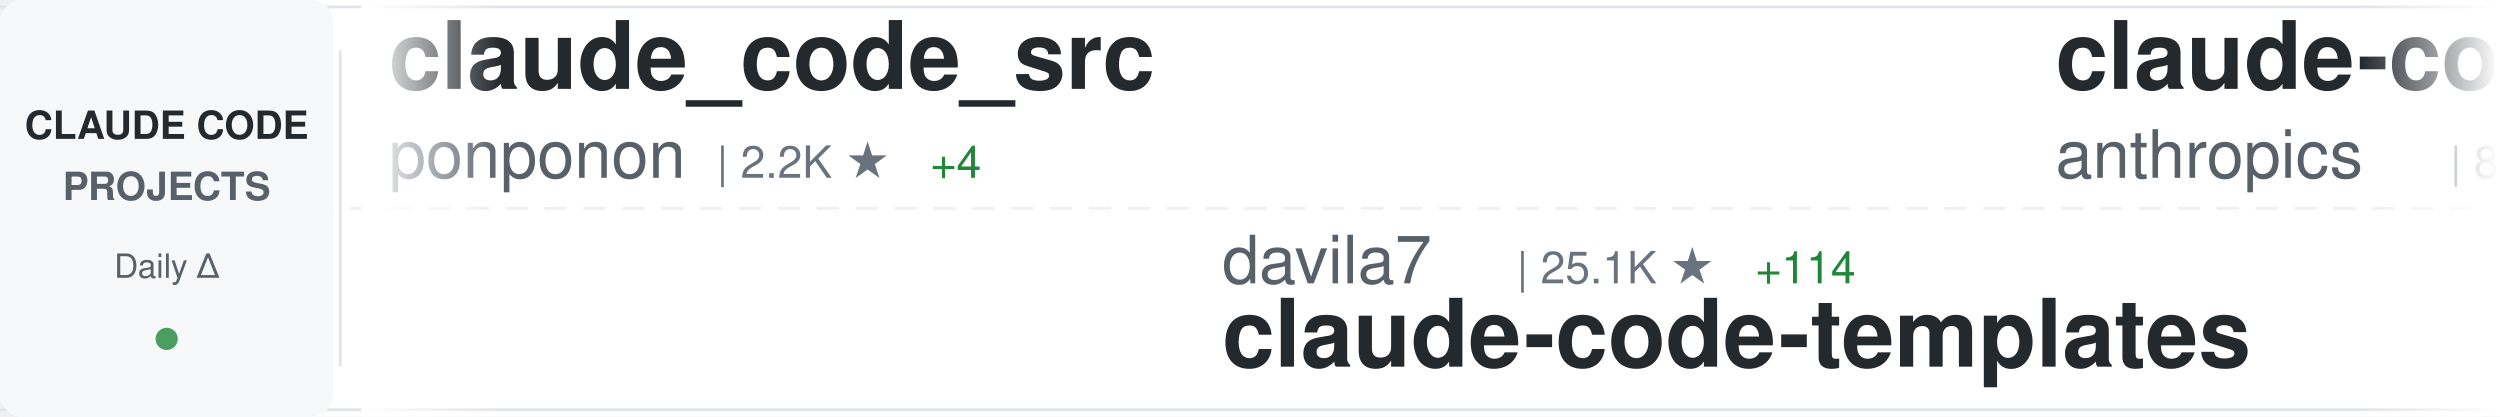
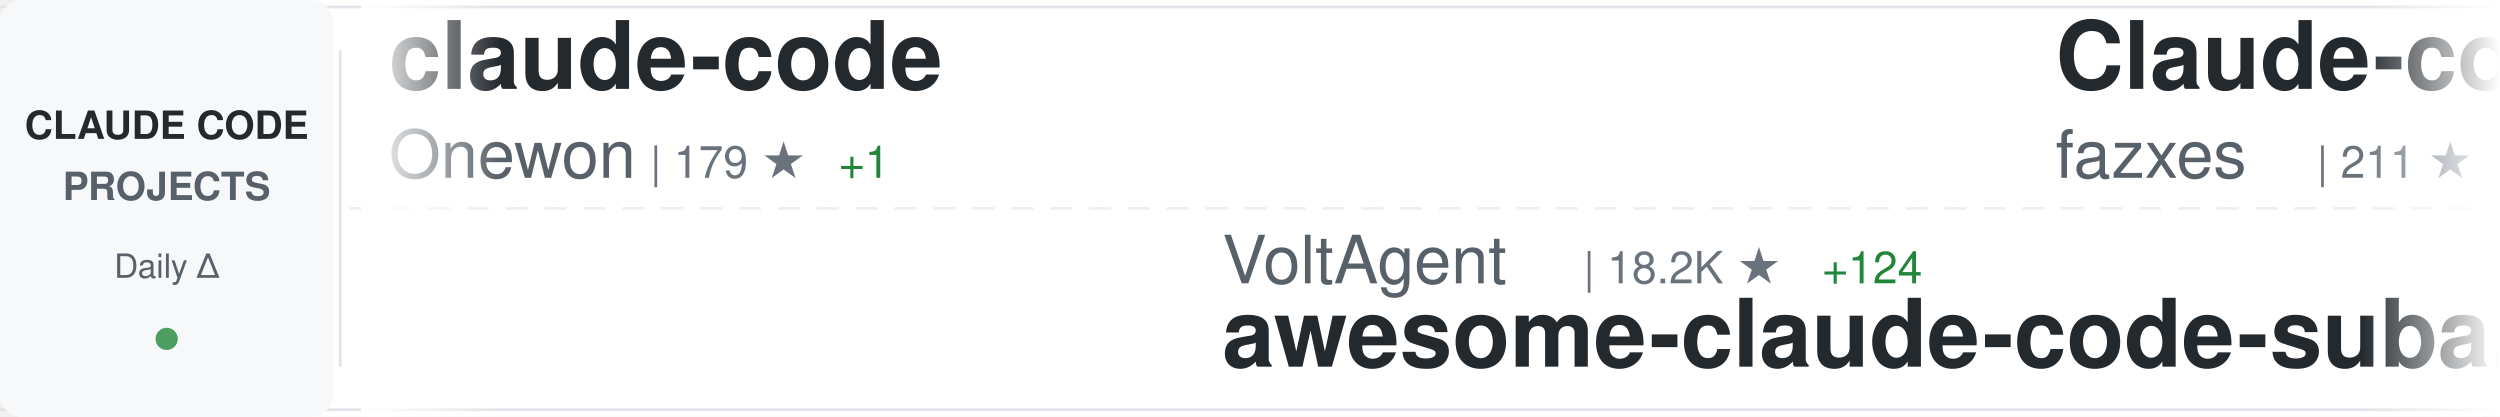
<svg xmlns="http://www.w3.org/2000/svg" width="900" height="150">
  <defs>
    <linearGradient id="awesomeLeftFade" x1="0%" y1="0%" x2="100%" y2="0%">
      <stop offset="0%" style="stop-color:#ffffff;stop-opacity:1" />
      <stop offset="100%" style="stop-color:#ffffff;stop-opacity:0" />
    </linearGradient>
    <linearGradient id="awesomeRightFade" x1="0%" y1="0%" x2="100%" y2="0%">
      <stop offset="0%" style="stop-color:#ffffff;stop-opacity:0" />
      <stop offset="100%" style="stop-color:#ffffff;stop-opacity:1" />
    </linearGradient>
  </defs>
  <rect width="900" height="150" fill="#ffffff" rx="8" />
  <rect x="0" y="2" width="900" height="1" fill="#e1e4e8" />
  <rect x="0" y="147" width="900" height="1" fill="#e1e4e8" />
  <line x1="0" y1="75" x2="900" y2="75" stroke="#e1e4e8" stroke-width="1" stroke-dasharray="8 6" opacity="0.6" />
  <rect x="0" y="0" width="120" height="150" fill="#f6f8fa" rx="8" />
  <text x="60" y="50" font-family="-apple-system, BlinkMacSystemFont, 'Segoe UI', Helvetica, Arial, sans-serif" font-size="14" font-weight="600" fill="#24292e" text-anchor="middle">CLAUDE CODE</text>
  <text x="60" y="72" font-family="-apple-system, BlinkMacSystemFont, 'Segoe UI', Helvetica, Arial, sans-serif" font-size="14" font-weight="600" fill="#586069" text-anchor="middle">PROJECTS</text>
  <text x="60" y="100" font-family="-apple-system, BlinkMacSystemFont, 'Segoe UI', Helvetica, Arial, sans-serif" font-size="12" font-weight="500" fill="#586069" text-anchor="middle">Daily Δ</text>
  <circle cx="60" cy="122" r="4" fill="#22863a" opacity="0.8" />
  <rect x="122" y="18" width="1" height="114" fill="#e1e4e8" />
  <clipPath id="awesomeTickerClip">
    <rect x="130" y="0" width="770" height="150" />
  </clipPath>
  <g clip-path="url(#awesomeTickerClip)">
    <g id="awesomeTickerItems">
      <animateTransform attributeName="transform" attributeType="XML" type="translate" from="0 0" to="-3000 0" dur="54s" repeatCount="indefinite" />
      <g transform="translate(0, 0)">
-         <text x="140" y="32" font-family="-apple-system, BlinkMacSystemFont, 'Segoe UI', Helvetica, Arial, sans-serif" font-size="34" font-weight="600" fill="#24292e">claude_code_src</text>
-         <text x="140" y="64" font-family="-apple-system, BlinkMacSystemFont, 'Segoe UI', Helvetica, Arial, sans-serif" font-size="24" font-weight="400" fill="#586069">ponponon</text>
-         <text x="258" y="64" font-family="-apple-system, BlinkMacSystemFont, 'Segoe UI', Helvetica, Arial, sans-serif" font-size="16" font-weight="500" fill="#6a737d">| 2.2K ★</text>
-         <text x="335" y="64" font-family="-apple-system, BlinkMacSystemFont, 'Segoe UI', Helvetica, Arial, sans-serif" font-size="16" font-weight="500" fill="#22863a"> +4</text>
+         <text x="140" y="32" font-family="-apple-system, BlinkMacSystemFont, 'Segoe UI', Helvetica, Arial, sans-serif" font-size="34" font-weight="600" fill="#24292e">claude-code</text>
+         <text x="140" y="64" font-family="-apple-system, BlinkMacSystemFont, 'Segoe UI', Helvetica, Arial, sans-serif" font-size="24" font-weight="400" fill="#586069">Onewon</text>
+         <text x="234" y="64" font-family="-apple-system, BlinkMacSystemFont, 'Segoe UI', Helvetica, Arial, sans-serif" font-size="16" font-weight="500" fill="#6a737d">| 179 ★</text>
+         <text x="302" y="64" font-family="-apple-system, BlinkMacSystemFont, 'Segoe UI', Helvetica, Arial, sans-serif" font-size="16" font-weight="500" fill="#22863a"> +1</text>
      </g>
      <g transform="translate(300, 0)">
-         <text x="140" y="102" font-family="-apple-system, BlinkMacSystemFont, 'Segoe UI', Helvetica, Arial, sans-serif" font-size="24" font-weight="400" fill="#586069">davila7</text>
-         <text x="246" y="102" font-family="-apple-system, BlinkMacSystemFont, 'Segoe UI', Helvetica, Arial, sans-serif" font-size="16" font-weight="500" fill="#6a737d">| 25.1K ★</text>
-         <text x="332" y="102" font-family="-apple-system, BlinkMacSystemFont, 'Segoe UI', Helvetica, Arial, sans-serif" font-size="16" font-weight="500" fill="#22863a"> +114</text>
-         <text x="140" y="132" font-family="-apple-system, BlinkMacSystemFont, 'Segoe UI', Helvetica, Arial, sans-serif" font-size="34" font-weight="600" fill="#24292e">claude-code-templates</text>
+         <text x="140" y="102" font-family="-apple-system, BlinkMacSystemFont, 'Segoe UI', Helvetica, Arial, sans-serif" font-size="24" font-weight="400" fill="#586069">VoltAgent</text>
+         <text x="270" y="102" font-family="-apple-system, BlinkMacSystemFont, 'Segoe UI', Helvetica, Arial, sans-serif" font-size="16" font-weight="500" fill="#6a737d">| 18.2K ★</text>
+         <text x="356" y="102" font-family="-apple-system, BlinkMacSystemFont, 'Segoe UI', Helvetica, Arial, sans-serif" font-size="16" font-weight="500" fill="#22863a"> +124</text>
+         <text x="140" y="132" font-family="-apple-system, BlinkMacSystemFont, 'Segoe UI', Helvetica, Arial, sans-serif" font-size="34" font-weight="600" fill="#24292e">awesome-claude-code-suba...</text>
      </g>
      <g transform="translate(600, 0)">
-         <text x="140" y="32" font-family="-apple-system, BlinkMacSystemFont, 'Segoe UI', Helvetica, Arial, sans-serif" font-size="34" font-weight="600" fill="#24292e">claude-code-base-action</text>
-         <text x="140" y="64" font-family="-apple-system, BlinkMacSystemFont, 'Segoe UI', Helvetica, Arial, sans-serif" font-size="24" font-weight="400" fill="#586069">anthropics</text>
-         <text x="282" y="64" font-family="-apple-system, BlinkMacSystemFont, 'Segoe UI', Helvetica, Arial, sans-serif" font-size="16" font-weight="500" fill="#6a737d">| 800 ★</text>
-         <text x="350" y="64" font-family="-apple-system, BlinkMacSystemFont, 'Segoe UI', Helvetica, Arial, sans-serif" font-size="16" font-weight="500" fill="#22863a"> +1</text>
+         <text x="140" y="32" font-family="-apple-system, BlinkMacSystemFont, 'Segoe UI', Helvetica, Arial, sans-serif" font-size="34" font-weight="600" fill="#24292e">Claude-code</text>
+         <text x="140" y="64" font-family="-apple-system, BlinkMacSystemFont, 'Segoe UI', Helvetica, Arial, sans-serif" font-size="24" font-weight="400" fill="#586069">fazxes</text>
+         <text x="234" y="64" font-family="-apple-system, BlinkMacSystemFont, 'Segoe UI', Helvetica, Arial, sans-serif" font-size="16" font-weight="500" fill="#6a737d">| 211 ★</text>
+         <text x="302" y="64" font-family="-apple-system, BlinkMacSystemFont, 'Segoe UI', Helvetica, Arial, sans-serif" font-size="16" font-weight="500" fill="#22863a"> +1</text>
      </g>
      <g transform="translate(900, 0)">
-         <text x="140" y="102" font-family="-apple-system, BlinkMacSystemFont, 'Segoe UI', Helvetica, Arial, sans-serif" font-size="24" font-weight="400" fill="#586069">pedrohcgs</text>
-         <text x="270" y="102" font-family="-apple-system, BlinkMacSystemFont, 'Segoe UI', Helvetica, Arial, sans-serif" font-size="16" font-weight="500" fill="#6a737d">| 983 ★</text>
-         <text x="338" y="102" font-family="-apple-system, BlinkMacSystemFont, 'Segoe UI', Helvetica, Arial, sans-serif" font-size="16" font-weight="500" fill="#22863a"> +13</text>
-         <text x="140" y="132" font-family="-apple-system, BlinkMacSystemFont, 'Segoe UI', Helvetica, Arial, sans-serif" font-size="34" font-weight="600" fill="#24292e">claude-code-my-workflow</text>
+         <text x="140" y="102" font-family="-apple-system, BlinkMacSystemFont, 'Segoe UI', Helvetica, Arial, sans-serif" font-size="24" font-weight="400" fill="#586069">fuergaosi233</text>
+         <text x="306" y="102" font-family="-apple-system, BlinkMacSystemFont, 'Segoe UI', Helvetica, Arial, sans-serif" font-size="16" font-weight="500" fill="#6a737d">| 2.5K ★</text>
+         <text x="383" y="102" font-family="-apple-system, BlinkMacSystemFont, 'Segoe UI', Helvetica, Arial, sans-serif" font-size="16" font-weight="500" fill="#22863a"> +11</text>
+         <text x="140" y="132" font-family="-apple-system, BlinkMacSystemFont, 'Segoe UI', Helvetica, Arial, sans-serif" font-size="34" font-weight="600" fill="#24292e">claude-code-proxy</text>
      </g>
      <g transform="translate(1200, 0)">
-         <text x="140" y="32" font-family="-apple-system, BlinkMacSystemFont, 'Segoe UI', Helvetica, Arial, sans-serif" font-size="34" font-weight="600" fill="#24292e">claude-skills</text>
-         <text x="140" y="64" font-family="-apple-system, BlinkMacSystemFont, 'Segoe UI', Helvetica, Arial, sans-serif" font-size="24" font-weight="400" fill="#586069">alirezarezvani</text>
-         <text x="330" y="64" font-family="-apple-system, BlinkMacSystemFont, 'Segoe UI', Helvetica, Arial, sans-serif" font-size="16" font-weight="500" fill="#6a737d">| 12.6K ★</text>
-         <text x="416" y="64" font-family="-apple-system, BlinkMacSystemFont, 'Segoe UI', Helvetica, Arial, sans-serif" font-size="16" font-weight="500" fill="#22863a"> +131</text>
+         <text x="140" y="32" font-family="-apple-system, BlinkMacSystemFont, 'Segoe UI', Helvetica, Arial, sans-serif" font-size="34" font-weight="600" fill="#24292e">skills</text>
+         <text x="140" y="64" font-family="-apple-system, BlinkMacSystemFont, 'Segoe UI', Helvetica, Arial, sans-serif" font-size="24" font-weight="400" fill="#586069">anthropics</text>
+         <text x="282" y="64" font-family="-apple-system, BlinkMacSystemFont, 'Segoe UI', Helvetica, Arial, sans-serif" font-size="16" font-weight="500" fill="#6a737d">| 123.4K ★</text>
+         <text x="377" y="64" font-family="-apple-system, BlinkMacSystemFont, 'Segoe UI', Helvetica, Arial, sans-serif" font-size="16" font-weight="500" fill="#22863a"> +546</text>
      </g>
      <g transform="translate(1500, 0)">
-         <text x="140" y="102" font-family="-apple-system, BlinkMacSystemFont, 'Segoe UI', Helvetica, Arial, sans-serif" font-size="24" font-weight="400" fill="#586069">ghuntley</text>
-         <text x="258" y="102" font-family="-apple-system, BlinkMacSystemFont, 'Segoe UI', Helvetica, Arial, sans-serif" font-size="16" font-weight="500" fill="#6a737d">| 974 ★</text>
-         <text x="140" y="132" font-family="-apple-system, BlinkMacSystemFont, 'Segoe UI', Helvetica, Arial, sans-serif" font-size="34" font-weight="600" fill="#24292e">claude-code-source-code-...</text>
+         <text x="140" y="102" font-family="-apple-system, BlinkMacSystemFont, 'Segoe UI', Helvetica, Arial, sans-serif" font-size="24" font-weight="400" fill="#586069">anthropics</text>
+         <text x="282" y="102" font-family="-apple-system, BlinkMacSystemFont, 'Segoe UI', Helvetica, Arial, sans-serif" font-size="16" font-weight="500" fill="#6a737d">| 17.7K ★</text>
+         <text x="368" y="102" font-family="-apple-system, BlinkMacSystemFont, 'Segoe UI', Helvetica, Arial, sans-serif" font-size="16" font-weight="500" fill="#22863a"> +77</text>
+         <text x="140" y="132" font-family="-apple-system, BlinkMacSystemFont, 'Segoe UI', Helvetica, Arial, sans-serif" font-size="34" font-weight="600" fill="#24292e">claude-plugins-official</text>
      </g>
      <g transform="translate(1800, 0)">
+         <text x="140" y="32" font-family="-apple-system, BlinkMacSystemFont, 'Segoe UI', Helvetica, Arial, sans-serif" font-size="34" font-weight="600" fill="#24292e">claude-code-hub</text>
+         <text x="140" y="64" font-family="-apple-system, BlinkMacSystemFont, 'Segoe UI', Helvetica, Arial, sans-serif" font-size="24" font-weight="400" fill="#586069">ding113</text>
+         <text x="246" y="64" font-family="-apple-system, BlinkMacSystemFont, 'Segoe UI', Helvetica, Arial, sans-serif" font-size="16" font-weight="500" fill="#6a737d">| 2.6K ★</text>
+         <text x="323" y="64" font-family="-apple-system, BlinkMacSystemFont, 'Segoe UI', Helvetica, Arial, sans-serif" font-size="16" font-weight="500" fill="#22863a"> +20</text>
+       </g>
+       <g transform="translate(2100, 0)">
+         <text x="140" y="102" font-family="-apple-system, BlinkMacSystemFont, 'Segoe UI', Helvetica, Arial, sans-serif" font-size="24" font-weight="400" fill="#586069">AICoderTudou</text>
+         <text x="306" y="102" font-family="-apple-system, BlinkMacSystemFont, 'Segoe UI', Helvetica, Arial, sans-serif" font-size="16" font-weight="500" fill="#6a737d">| 496 ★</text>
+         <text x="374" y="102" font-family="-apple-system, BlinkMacSystemFont, 'Segoe UI', Helvetica, Arial, sans-serif" font-size="16" font-weight="500" fill="#22863a"> +2</text>
+         <text x="140" y="132" font-family="-apple-system, BlinkMacSystemFont, 'Segoe UI', Helvetica, Arial, sans-serif" font-size="34" font-weight="600" fill="#24292e">claude-code-tudou</text>
+       </g>
+       <g transform="translate(2400, 0)">
+         <text x="140" y="32" font-family="-apple-system, BlinkMacSystemFont, 'Segoe UI', Helvetica, Arial, sans-serif" font-size="34" font-weight="600" fill="#24292e">claude-code</text>
+         <text x="140" y="64" font-family="-apple-system, BlinkMacSystemFont, 'Segoe UI', Helvetica, Arial, sans-serif" font-size="24" font-weight="400" fill="#586069">freestylefly</text>
+         <text x="306" y="64" font-family="-apple-system, BlinkMacSystemFont, 'Segoe UI', Helvetica, Arial, sans-serif" font-size="16" font-weight="500" fill="#6a737d">| 124 ★</text>
+       </g>
+       <g transform="translate(2700, 0)">
+         <text x="140" y="102" font-family="-apple-system, BlinkMacSystemFont, 'Segoe UI', Helvetica, Arial, sans-serif" font-size="24" font-weight="400" fill="#586069">farion1231</text>
+         <text x="282" y="102" font-family="-apple-system, BlinkMacSystemFont, 'Segoe UI', Helvetica, Arial, sans-serif" font-size="16" font-weight="500" fill="#6a737d">| 50.6K ★</text>
+         <text x="368" y="102" font-family="-apple-system, BlinkMacSystemFont, 'Segoe UI', Helvetica, Arial, sans-serif" font-size="16" font-weight="500" fill="#22863a"> +830</text>
+         <text x="140" y="132" font-family="-apple-system, BlinkMacSystemFont, 'Segoe UI', Helvetica, Arial, sans-serif" font-size="34" font-weight="600" fill="#24292e">cc-switch</text>
+       </g>
+       <g transform="translate(3000, 0)">
+         <text x="140" y="32" font-family="-apple-system, BlinkMacSystemFont, 'Segoe UI', Helvetica, Arial, sans-serif" font-size="34" font-weight="600" fill="#24292e">claude-code</text>
+         <text x="140" y="64" font-family="-apple-system, BlinkMacSystemFont, 'Segoe UI', Helvetica, Arial, sans-serif" font-size="24" font-weight="400" fill="#586069">Onewon</text>
+         <text x="234" y="64" font-family="-apple-system, BlinkMacSystemFont, 'Segoe UI', Helvetica, Arial, sans-serif" font-size="16" font-weight="500" fill="#6a737d">| 179 ★</text>
+         <text x="302" y="64" font-family="-apple-system, BlinkMacSystemFont, 'Segoe UI', Helvetica, Arial, sans-serif" font-size="16" font-weight="500" fill="#22863a"> +1</text>
+       </g>
+       <g transform="translate(3300, 0)">
+         <text x="140" y="102" font-family="-apple-system, BlinkMacSystemFont, 'Segoe UI', Helvetica, Arial, sans-serif" font-size="24" font-weight="400" fill="#586069">VoltAgent</text>
+         <text x="270" y="102" font-family="-apple-system, BlinkMacSystemFont, 'Segoe UI', Helvetica, Arial, sans-serif" font-size="16" font-weight="500" fill="#6a737d">| 18.2K ★</text>
+         <text x="356" y="102" font-family="-apple-system, BlinkMacSystemFont, 'Segoe UI', Helvetica, Arial, sans-serif" font-size="16" font-weight="500" fill="#22863a"> +124</text>
+         <text x="140" y="132" font-family="-apple-system, BlinkMacSystemFont, 'Segoe UI', Helvetica, Arial, sans-serif" font-size="34" font-weight="600" fill="#24292e">awesome-claude-code-suba...</text>
+       </g>
+       <g transform="translate(3600, 0)">
        <text x="140" y="32" font-family="-apple-system, BlinkMacSystemFont, 'Segoe UI', Helvetica, Arial, sans-serif" font-size="34" font-weight="600" fill="#24292e">Claude-code</text>
        <text x="140" y="64" font-family="-apple-system, BlinkMacSystemFont, 'Segoe UI', Helvetica, Arial, sans-serif" font-size="24" font-weight="400" fill="#586069">fazxes</text>
-         <text x="234" y="64" font-family="-apple-system, BlinkMacSystemFont, 'Segoe UI', Helvetica, Arial, sans-serif" font-size="16" font-weight="500" fill="#6a737d">| 210 ★</text>
-       </g>
-       <g transform="translate(2100, 0)">
-         <text x="140" y="102" font-family="-apple-system, BlinkMacSystemFont, 'Segoe UI', Helvetica, Arial, sans-serif" font-size="24" font-weight="400" fill="#586069">disler</text>
-         <text x="234" y="102" font-family="-apple-system, BlinkMacSystemFont, 'Segoe UI', Helvetica, Arial, sans-serif" font-size="16" font-weight="500" fill="#6a737d">| 3.6K ★</text>
-         <text x="311" y="102" font-family="-apple-system, BlinkMacSystemFont, 'Segoe UI', Helvetica, Arial, sans-serif" font-size="16" font-weight="500" fill="#22863a"> +8</text>
-         <text x="140" y="132" font-family="-apple-system, BlinkMacSystemFont, 'Segoe UI', Helvetica, Arial, sans-serif" font-size="34" font-weight="600" fill="#24292e">claude-code-hooks-master...</text>
-       </g>
-       <g transform="translate(2400, 0)">
-         <text x="140" y="32" font-family="-apple-system, BlinkMacSystemFont, 'Segoe UI', Helvetica, Arial, sans-serif" font-size="34" font-weight="600" fill="#24292e">learn-claude-code</text>
-         <text x="140" y="64" font-family="-apple-system, BlinkMacSystemFont, 'Segoe UI', Helvetica, Arial, sans-serif" font-size="24" font-weight="400" fill="#586069">shareAI-lab</text>
-         <text x="294" y="64" font-family="-apple-system, BlinkMacSystemFont, 'Segoe UI', Helvetica, Arial, sans-serif" font-size="16" font-weight="500" fill="#6a737d">| 56.2K ★</text>
-         <text x="380" y="64" font-family="-apple-system, BlinkMacSystemFont, 'Segoe UI', Helvetica, Arial, sans-serif" font-size="16" font-weight="500" fill="#22863a"> +293</text>
-       </g>
-       <g transform="translate(2700, 0)">
-         <text x="140" y="102" font-family="-apple-system, BlinkMacSystemFont, 'Segoe UI', Helvetica, Arial, sans-serif" font-size="24" font-weight="400" fill="#586069">alejandrobalderas</text>
-         <text x="366" y="102" font-family="-apple-system, BlinkMacSystemFont, 'Segoe UI', Helvetica, Arial, sans-serif" font-size="16" font-weight="500" fill="#6a737d">| 1.7K ★</text>
-         <text x="443" y="102" font-family="-apple-system, BlinkMacSystemFont, 'Segoe UI', Helvetica, Arial, sans-serif" font-size="16" font-weight="500" fill="#22863a"> +39</text>
-         <text x="140" y="132" font-family="-apple-system, BlinkMacSystemFont, 'Segoe UI', Helvetica, Arial, sans-serif" font-size="34" font-weight="600" fill="#24292e">claude-code-from-source</text>
-       </g>
-       <g transform="translate(3000, 0)">
-         <text x="140" y="32" font-family="-apple-system, BlinkMacSystemFont, 'Segoe UI', Helvetica, Arial, sans-serif" font-size="34" font-weight="600" fill="#24292e">claude_code_src</text>
-         <text x="140" y="64" font-family="-apple-system, BlinkMacSystemFont, 'Segoe UI', Helvetica, Arial, sans-serif" font-size="24" font-weight="400" fill="#586069">ponponon</text>
-         <text x="258" y="64" font-family="-apple-system, BlinkMacSystemFont, 'Segoe UI', Helvetica, Arial, sans-serif" font-size="16" font-weight="500" fill="#6a737d">| 2.2K ★</text>
-         <text x="335" y="64" font-family="-apple-system, BlinkMacSystemFont, 'Segoe UI', Helvetica, Arial, sans-serif" font-size="16" font-weight="500" fill="#22863a"> +4</text>
-       </g>
-       <g transform="translate(3300, 0)">
-         <text x="140" y="102" font-family="-apple-system, BlinkMacSystemFont, 'Segoe UI', Helvetica, Arial, sans-serif" font-size="24" font-weight="400" fill="#586069">davila7</text>
-         <text x="246" y="102" font-family="-apple-system, BlinkMacSystemFont, 'Segoe UI', Helvetica, Arial, sans-serif" font-size="16" font-weight="500" fill="#6a737d">| 25.1K ★</text>
-         <text x="332" y="102" font-family="-apple-system, BlinkMacSystemFont, 'Segoe UI', Helvetica, Arial, sans-serif" font-size="16" font-weight="500" fill="#22863a"> +114</text>
-         <text x="140" y="132" font-family="-apple-system, BlinkMacSystemFont, 'Segoe UI', Helvetica, Arial, sans-serif" font-size="34" font-weight="600" fill="#24292e">claude-code-templates</text>
-       </g>
-       <g transform="translate(3600, 0)">
-         <text x="140" y="32" font-family="-apple-system, BlinkMacSystemFont, 'Segoe UI', Helvetica, Arial, sans-serif" font-size="34" font-weight="600" fill="#24292e">claude-code-base-action</text>
-         <text x="140" y="64" font-family="-apple-system, BlinkMacSystemFont, 'Segoe UI', Helvetica, Arial, sans-serif" font-size="24" font-weight="400" fill="#586069">anthropics</text>
-         <text x="282" y="64" font-family="-apple-system, BlinkMacSystemFont, 'Segoe UI', Helvetica, Arial, sans-serif" font-size="16" font-weight="500" fill="#6a737d">| 800 ★</text>
-         <text x="350" y="64" font-family="-apple-system, BlinkMacSystemFont, 'Segoe UI', Helvetica, Arial, sans-serif" font-size="16" font-weight="500" fill="#22863a"> +1</text>
+         <text x="234" y="64" font-family="-apple-system, BlinkMacSystemFont, 'Segoe UI', Helvetica, Arial, sans-serif" font-size="16" font-weight="500" fill="#6a737d">| 211 ★</text>
+         <text x="302" y="64" font-family="-apple-system, BlinkMacSystemFont, 'Segoe UI', Helvetica, Arial, sans-serif" font-size="16" font-weight="500" fill="#22863a"> +1</text>
      </g>
      <g transform="translate(3900, 0)">
-         <text x="140" y="102" font-family="-apple-system, BlinkMacSystemFont, 'Segoe UI', Helvetica, Arial, sans-serif" font-size="24" font-weight="400" fill="#586069">pedrohcgs</text>
-         <text x="270" y="102" font-family="-apple-system, BlinkMacSystemFont, 'Segoe UI', Helvetica, Arial, sans-serif" font-size="16" font-weight="500" fill="#6a737d">| 983 ★</text>
-         <text x="338" y="102" font-family="-apple-system, BlinkMacSystemFont, 'Segoe UI', Helvetica, Arial, sans-serif" font-size="16" font-weight="500" fill="#22863a"> +13</text>
-         <text x="140" y="132" font-family="-apple-system, BlinkMacSystemFont, 'Segoe UI', Helvetica, Arial, sans-serif" font-size="34" font-weight="600" fill="#24292e">claude-code-my-workflow</text>
+         <text x="140" y="102" font-family="-apple-system, BlinkMacSystemFont, 'Segoe UI', Helvetica, Arial, sans-serif" font-size="24" font-weight="400" fill="#586069">fuergaosi233</text>
+         <text x="306" y="102" font-family="-apple-system, BlinkMacSystemFont, 'Segoe UI', Helvetica, Arial, sans-serif" font-size="16" font-weight="500" fill="#6a737d">| 2.5K ★</text>
+         <text x="383" y="102" font-family="-apple-system, BlinkMacSystemFont, 'Segoe UI', Helvetica, Arial, sans-serif" font-size="16" font-weight="500" fill="#22863a"> +11</text>
+         <text x="140" y="132" font-family="-apple-system, BlinkMacSystemFont, 'Segoe UI', Helvetica, Arial, sans-serif" font-size="34" font-weight="600" fill="#24292e">claude-code-proxy</text>
      </g>
    </g>
  </g>
  <rect x="130" y="0" width="50" height="150" fill="url(#awesomeLeftFade)" />
  <rect x="850" y="0" width="50" height="150" fill="url(#awesomeRightFade)" />
</svg>
